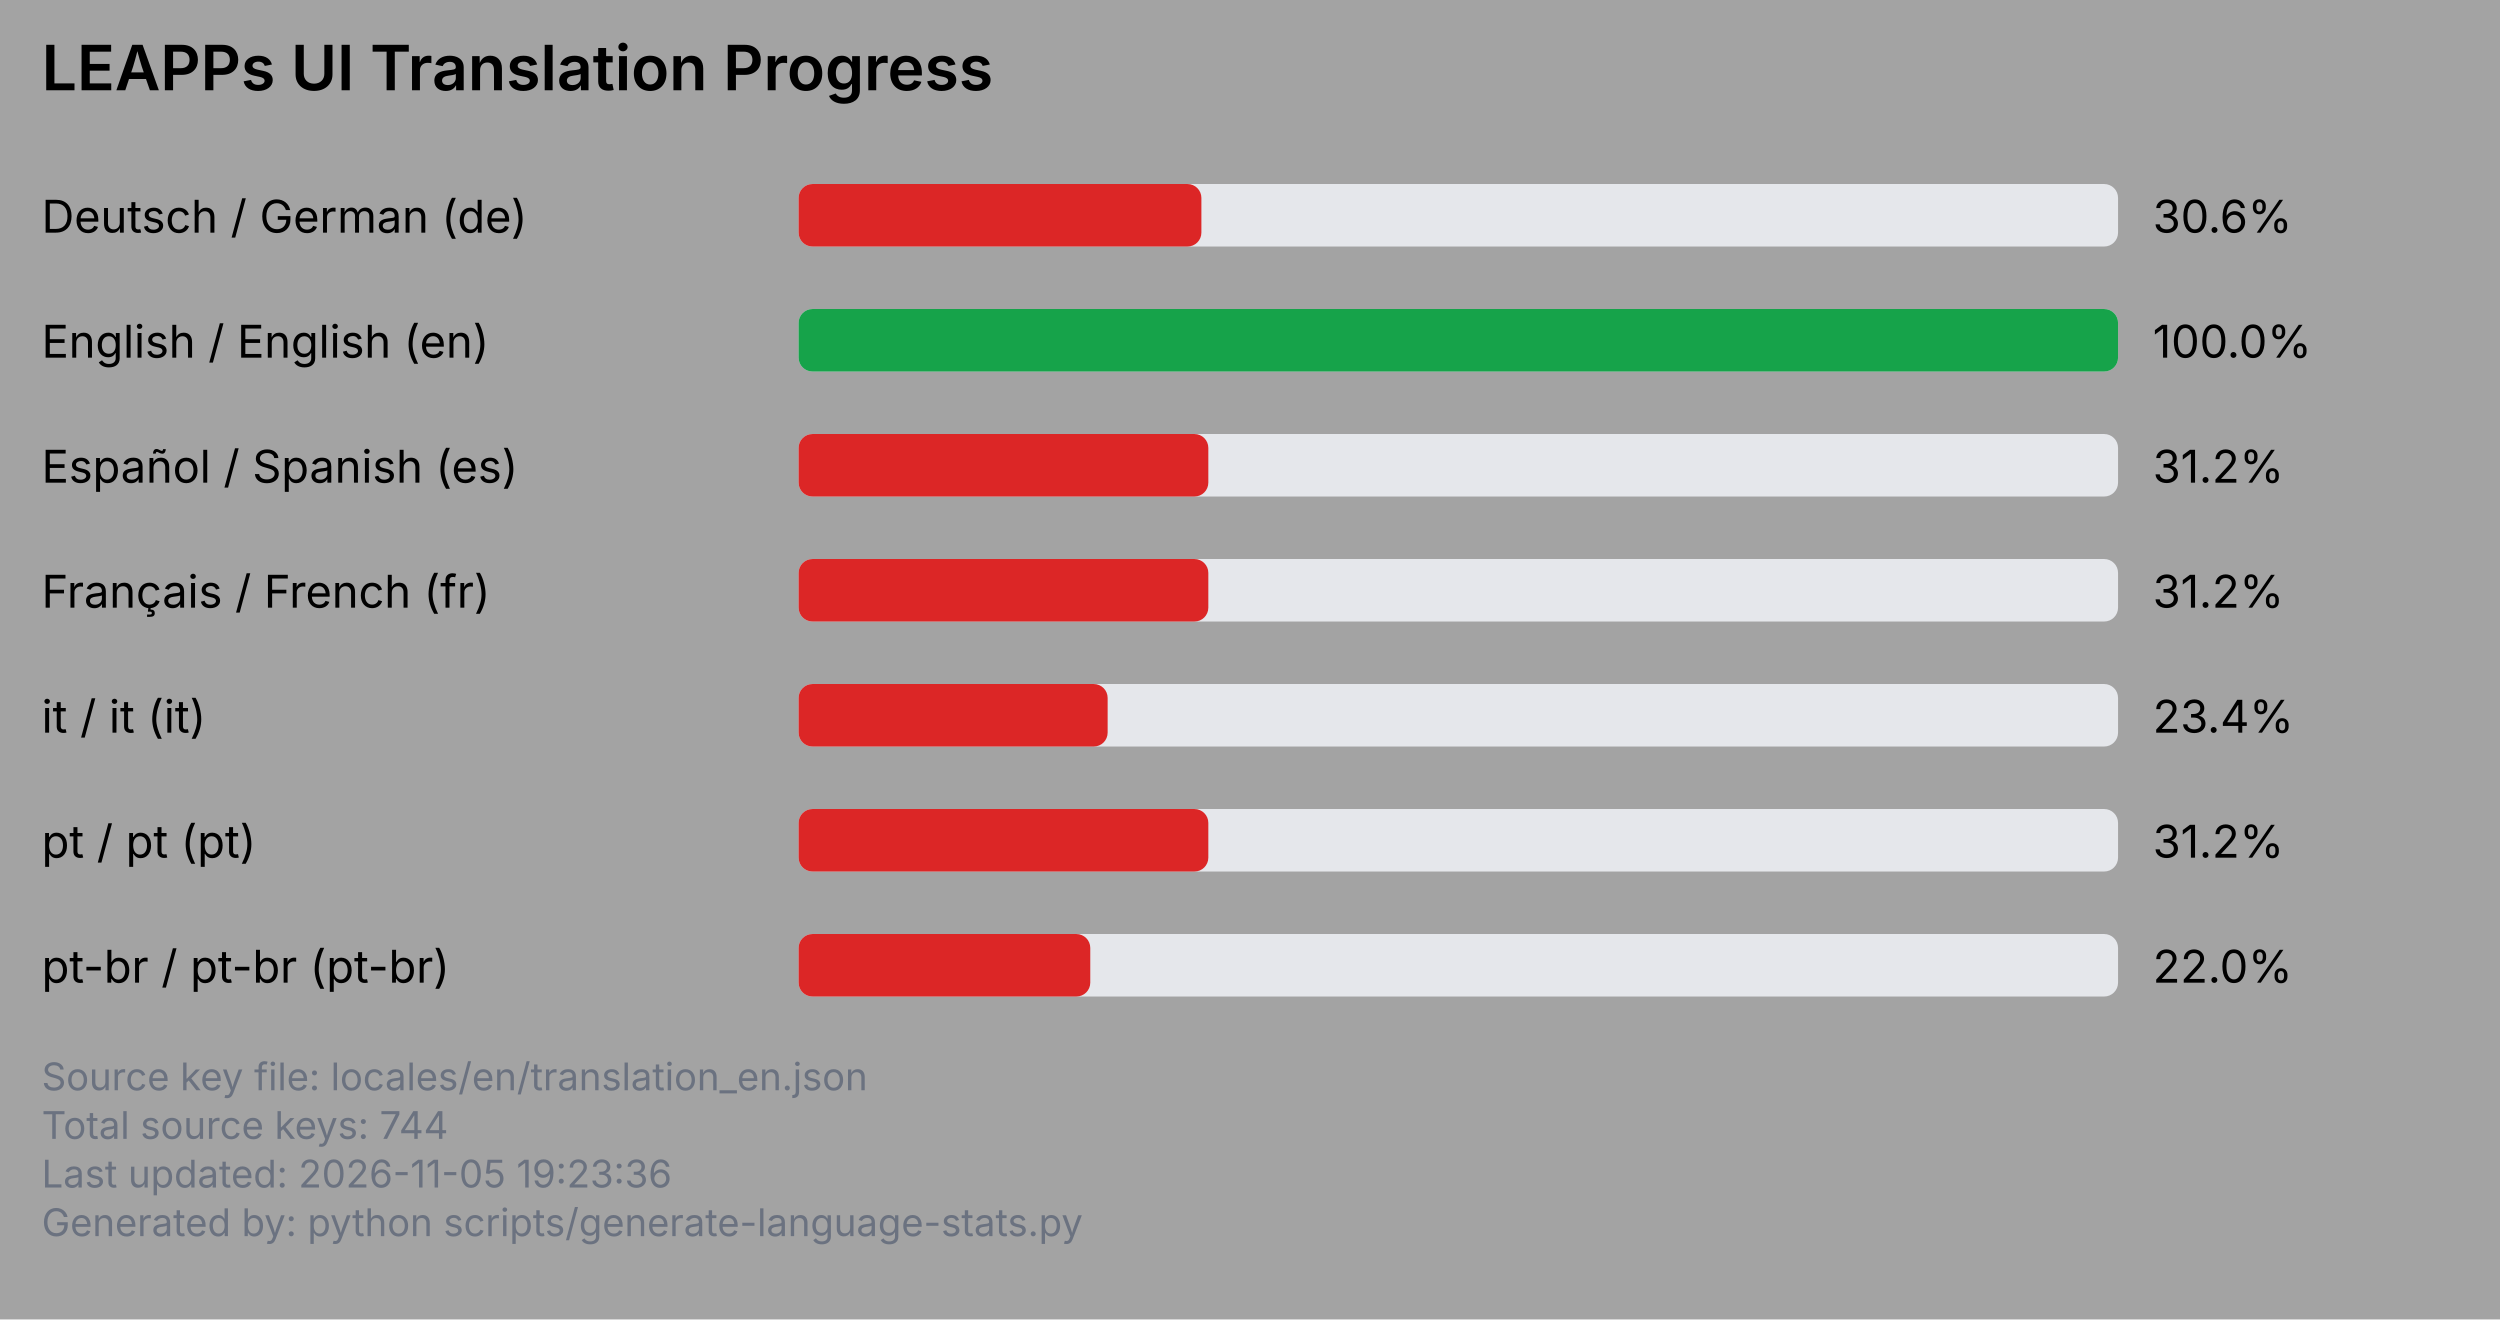
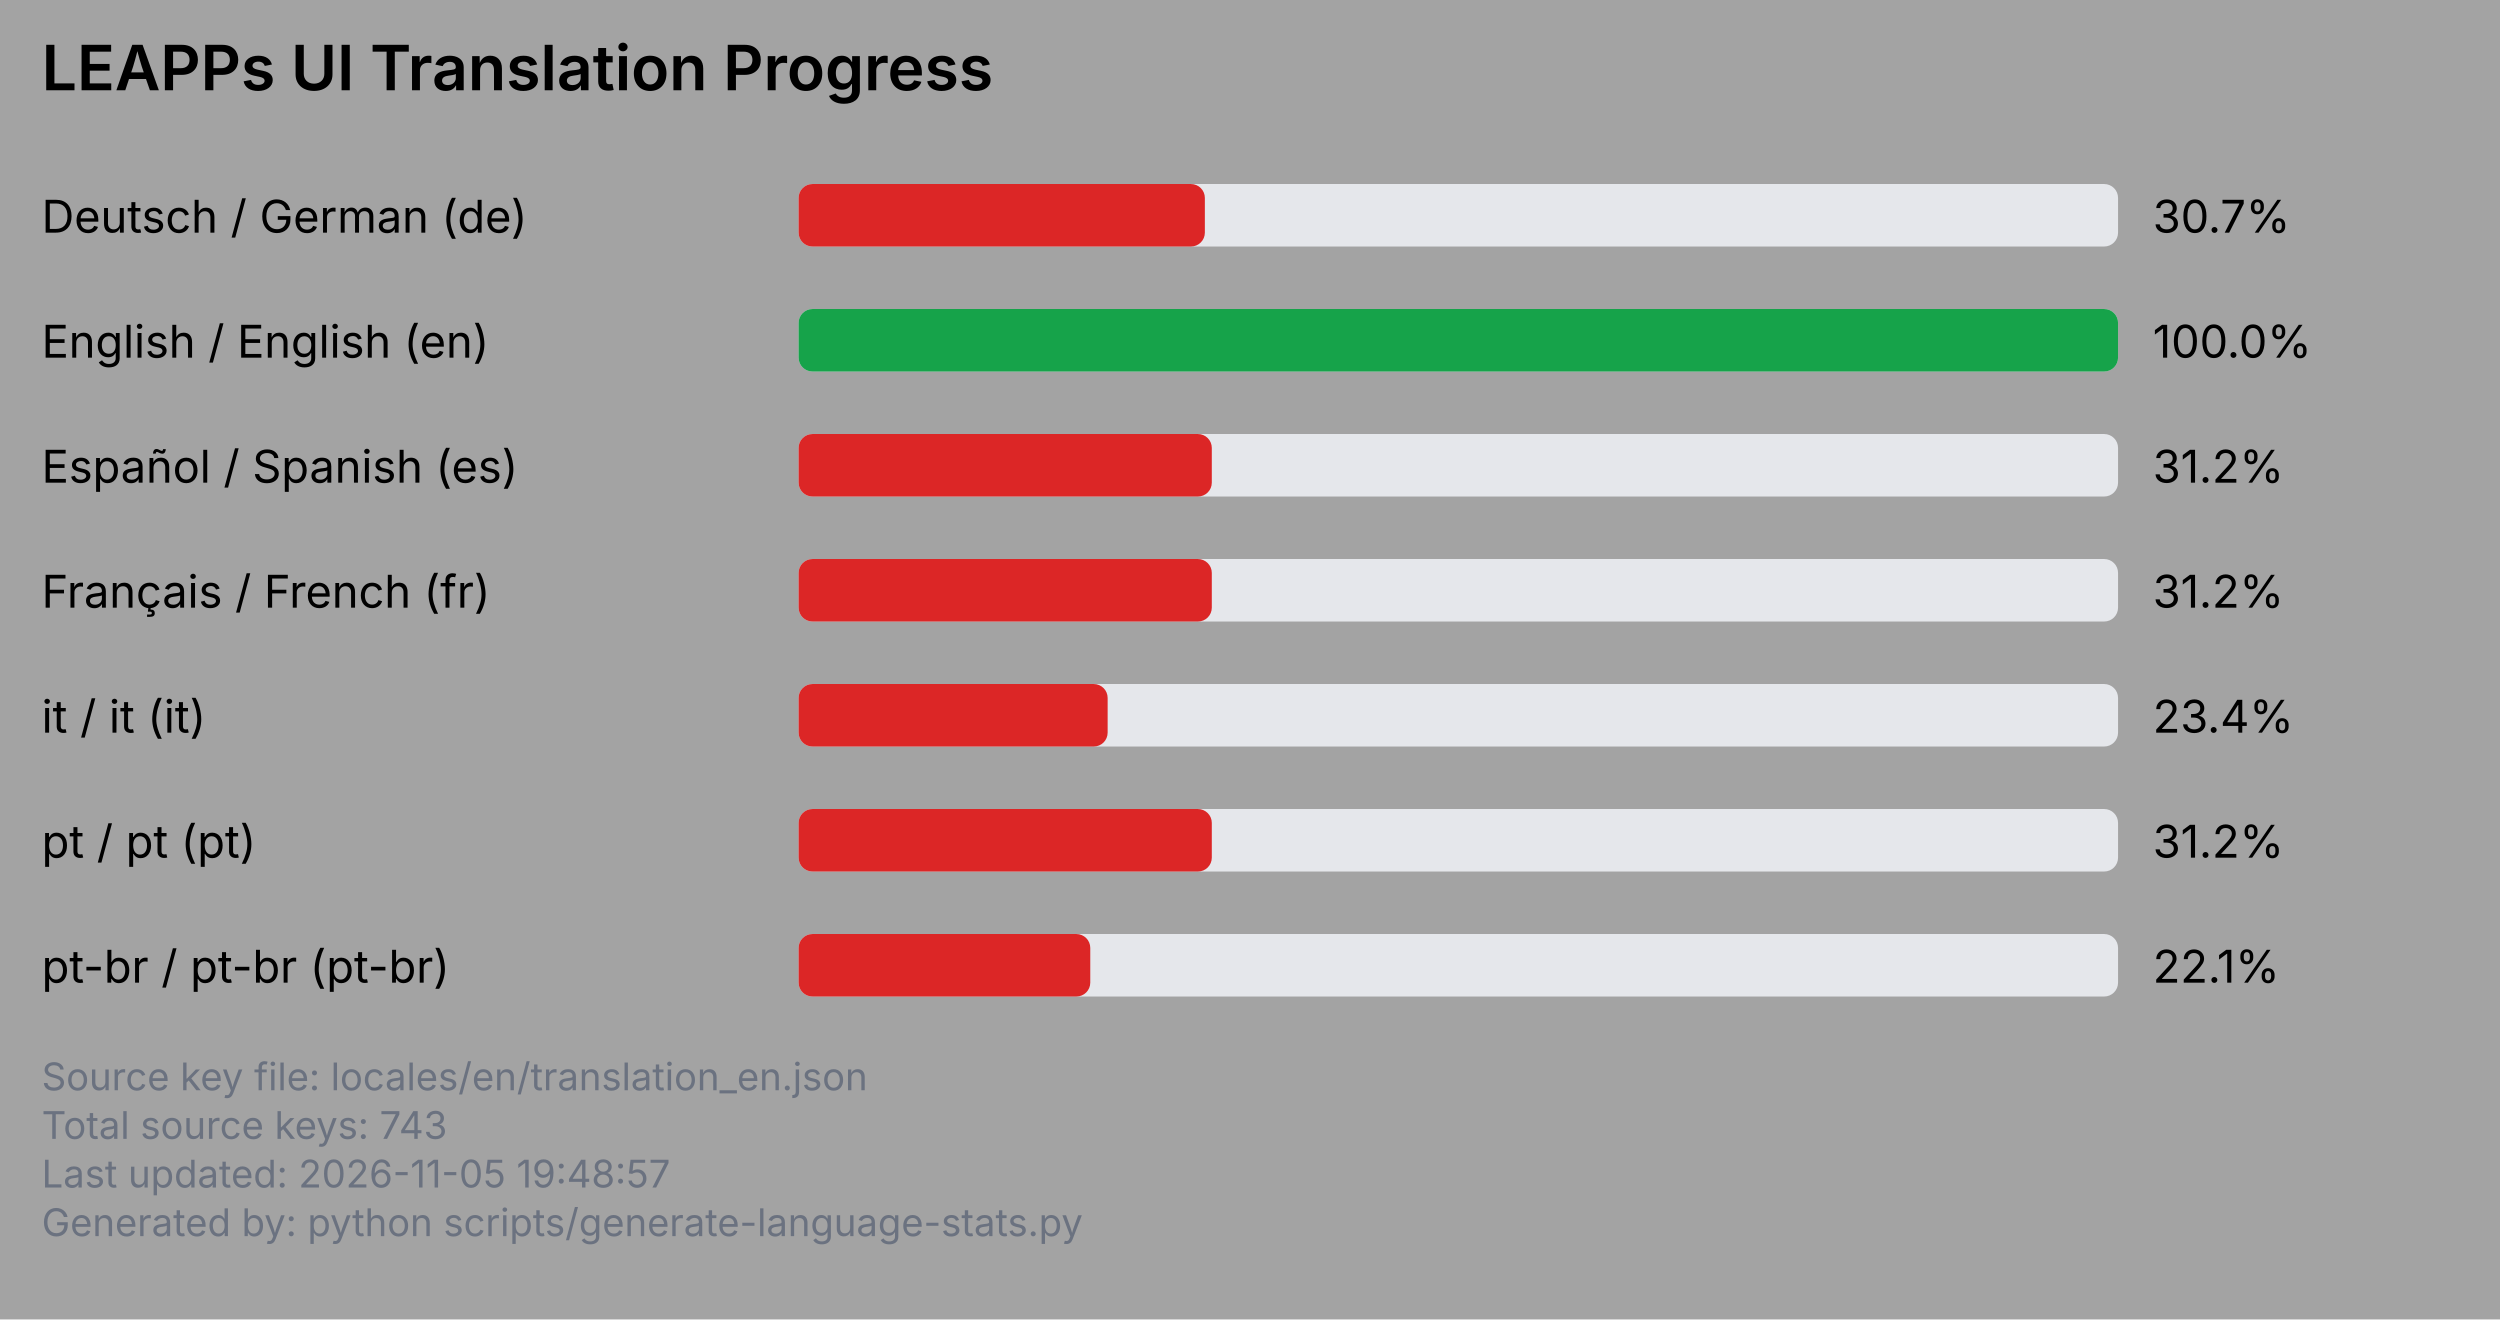
<svg xmlns="http://www.w3.org/2000/svg" viewBox="0 0 720 380" width="720" height="380">
  <rect x="0" y="0" width="720" height="380" fill="#a3a3a3" />
  <text x="12" y="26" font-family="system-ui, -apple-system, Segoe UI, sans-serif" font-size="18" font-weight="600" fill="#000000">LEAPPs UI Translation Progress</text>
  <text x="12" y="67" font-family="system-ui, -apple-system, Segoe UI, sans-serif" font-size="13" fill="#000000">Deutsch / German (de)</text>
  <rect x="230" y="53" width="380" height="18" rx="4" ry="4" fill="#e5e7eb" />
-   <rect x="230" y="53" width="116" height="18" rx="4" ry="4" fill="#dc2626" />
-   <text x="620" y="67" font-family="system-ui, -apple-system, Segoe UI, sans-serif" font-size="13" fill="#000000">30.6%</text>
+   <rect x="230" y="53" width="117" height="18" rx="4" ry="4" fill="#dc2626" />
+   <text x="620" y="67" font-family="system-ui, -apple-system, Segoe UI, sans-serif" font-size="13" fill="#000000">30.7%</text>
  <text x="12" y="103" font-family="system-ui, -apple-system, Segoe UI, sans-serif" font-size="13" fill="#000000">English / English (en)</text>
  <rect x="230" y="89" width="380" height="18" rx="4" ry="4" fill="#e5e7eb" />
  <rect x="230" y="89" width="380" height="18" rx="4" ry="4" fill="#16a34a" />
  <text x="620" y="103" font-family="system-ui, -apple-system, Segoe UI, sans-serif" font-size="13" fill="#000000">100.0%</text>
  <text x="12" y="139" font-family="system-ui, -apple-system, Segoe UI, sans-serif" font-size="13" fill="#000000">Español / Spanish (es)</text>
  <rect x="230" y="125" width="380" height="18" rx="4" ry="4" fill="#e5e7eb" />
-   <rect x="230" y="125" width="118" height="18" rx="4" ry="4" fill="#dc2626" />
+   <rect x="230" y="125" width="119" height="18" rx="4" ry="4" fill="#dc2626" />
  <text x="620" y="139" font-family="system-ui, -apple-system, Segoe UI, sans-serif" font-size="13" fill="#000000">31.2%</text>
  <text x="12" y="175" font-family="system-ui, -apple-system, Segoe UI, sans-serif" font-size="13" fill="#000000">Français / French (fr)</text>
  <rect x="230" y="161" width="380" height="18" rx="4" ry="4" fill="#e5e7eb" />
-   <rect x="230" y="161" width="118" height="18" rx="4" ry="4" fill="#dc2626" />
+   <rect x="230" y="161" width="119" height="18" rx="4" ry="4" fill="#dc2626" />
  <text x="620" y="175" font-family="system-ui, -apple-system, Segoe UI, sans-serif" font-size="13" fill="#000000">31.2%</text>
  <text x="12" y="211" font-family="system-ui, -apple-system, Segoe UI, sans-serif" font-size="13" fill="#000000">it / it (it)</text>
  <rect x="230" y="197" width="380" height="18" rx="4" ry="4" fill="#e5e7eb" />
  <rect x="230" y="197" width="89" height="18" rx="4" ry="4" fill="#dc2626" />
  <text x="620" y="211" font-family="system-ui, -apple-system, Segoe UI, sans-serif" font-size="13" fill="#000000">23.4%</text>
  <text x="12" y="247" font-family="system-ui, -apple-system, Segoe UI, sans-serif" font-size="13" fill="#000000">pt / pt (pt)</text>
  <rect x="230" y="233" width="380" height="18" rx="4" ry="4" fill="#e5e7eb" />
-   <rect x="230" y="233" width="118" height="18" rx="4" ry="4" fill="#dc2626" />
+   <rect x="230" y="233" width="119" height="18" rx="4" ry="4" fill="#dc2626" />
  <text x="620" y="247" font-family="system-ui, -apple-system, Segoe UI, sans-serif" font-size="13" fill="#000000">31.2%</text>
  <text x="12" y="283" font-family="system-ui, -apple-system, Segoe UI, sans-serif" font-size="13" fill="#000000">pt-br / pt-br (pt-br)</text>
  <rect x="230" y="269" width="380" height="18" rx="4" ry="4" fill="#e5e7eb" />
  <rect x="230" y="269" width="84" height="18" rx="4" ry="4" fill="#dc2626" />
-   <text x="620" y="283" font-family="system-ui, -apple-system, Segoe UI, sans-serif" font-size="13" fill="#000000">22.0%</text>
+   <text x="620" y="283" font-family="system-ui, -apple-system, Segoe UI, sans-serif" font-size="13" fill="#000000">22.1%</text>
  <text x="12" y="314" font-family="system-ui, -apple-system, Segoe UI, sans-serif" font-size="11" fill="#6b7280">Source key file: locales/en/translation_en.json</text>
-   <text x="12" y="328" font-family="system-ui, -apple-system, Segoe UI, sans-serif" font-size="11" fill="#6b7280">Total source keys: 744</text>
-   <text x="12" y="342" font-family="system-ui, -apple-system, Segoe UI, sans-serif" font-size="11" fill="#6b7280">Last updated: 2026-11-05 19:23:36</text>
+   <text x="12" y="328" font-family="system-ui, -apple-system, Segoe UI, sans-serif" font-size="11" fill="#6b7280">Total source keys: 743</text>
+   <text x="12" y="342" font-family="system-ui, -apple-system, Segoe UI, sans-serif" font-size="11" fill="#6b7280">Last updated: 2026-11-05 19:48:57</text>
  <text x="12" y="356" font-family="system-ui, -apple-system, Segoe UI, sans-serif" font-size="11" fill="#6b7280">Generated by: python scripts/generate-language-stats.py</text>
</svg>
